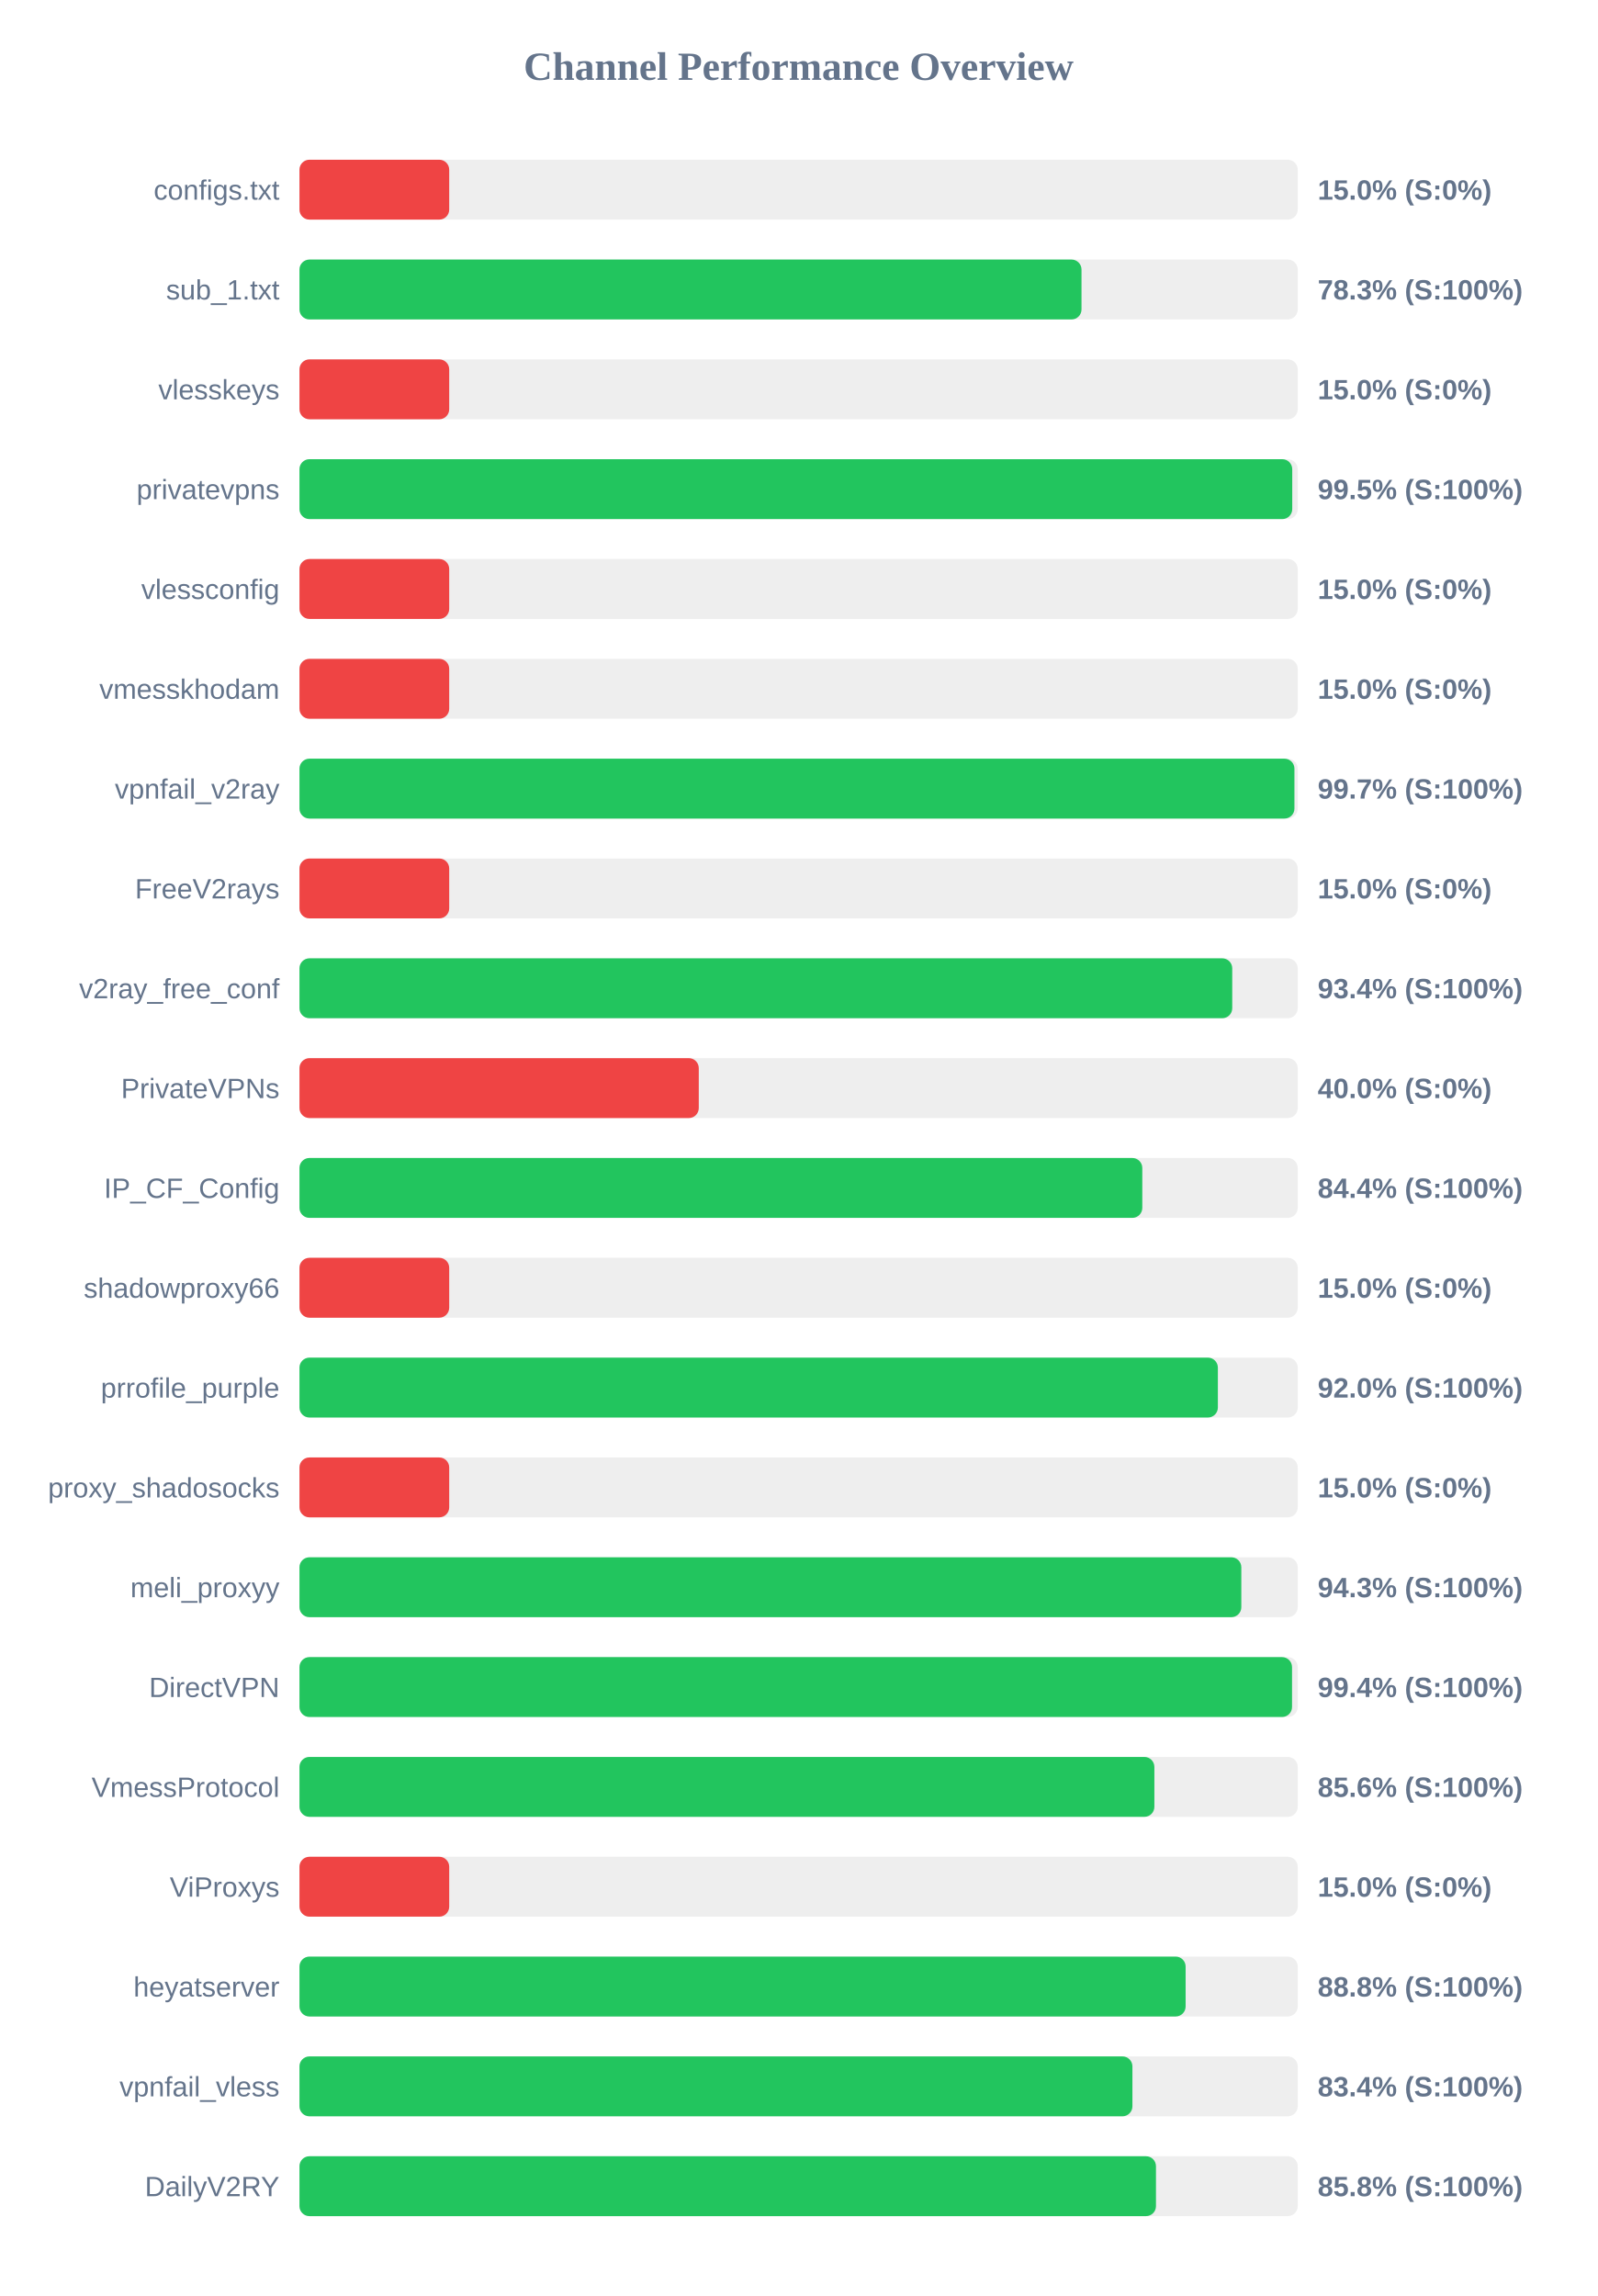
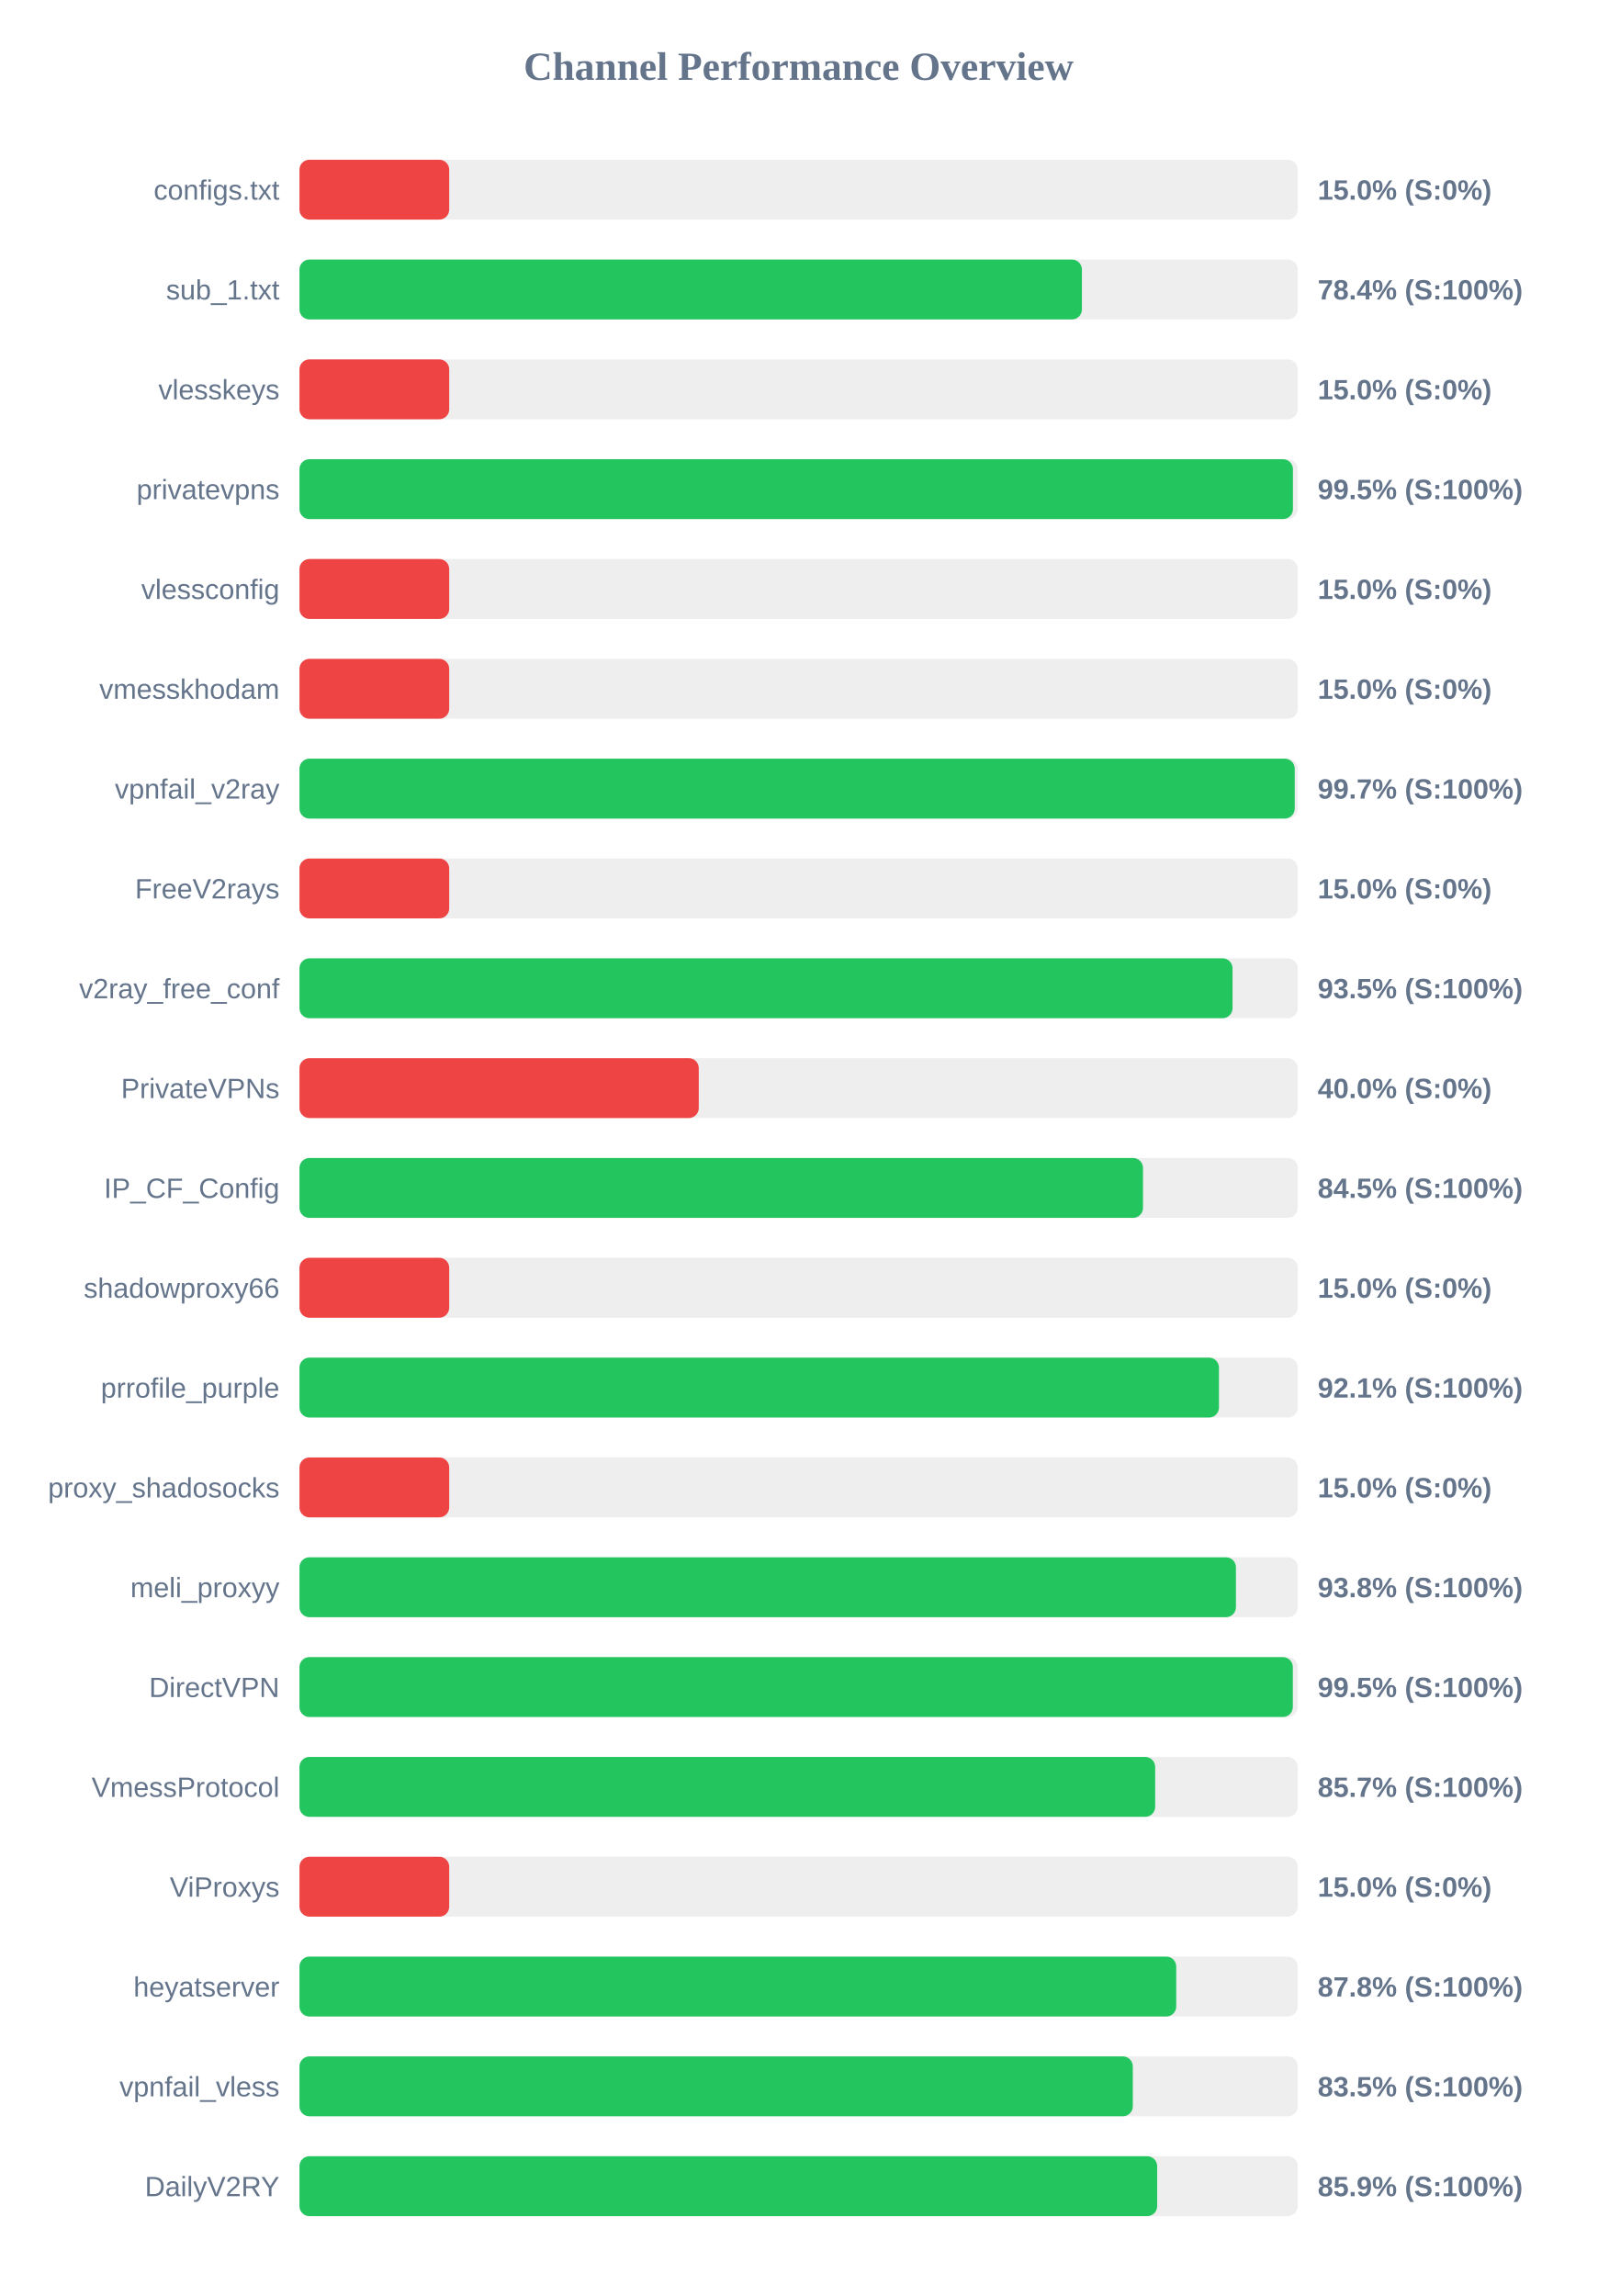
<svg xmlns="http://www.w3.org/2000/svg" width="800" height="1150" version="1.1">
  <style>
        .row { font: 14px Arial; fill: #64748b; }
        .score { font: bold 14px Arial; fill: #64748b; }
    </style>
  <text x="400" y="40" text-anchor="middle" font-size="20px" font-weight="bold" fill="#64748b">Channel Performance Overview</text>
  <rect x="150" y="80" width="500" height="30" fill="#eee" rx="5" />
  <rect x="150" y="80" width="75.0" height="30" fill="#ef4444" rx="5" />
  <text x="140" y="100" text-anchor="end" class="row">configs.txt</text>
  <text x="660" y="100" text-anchor="start" class="score">15.0% (S:0%)</text>
  <rect x="150" y="130" width="500" height="30" fill="#eee" rx="5" />
-   <rect x="150" y="130" width="391.7" height="30" fill="#22c55e" rx="5" />
+   <rect x="150" y="130" width="391.9" height="30" fill="#22c55e" rx="5" />
  <text x="140" y="150" text-anchor="end" class="row">sub_1.txt</text>
-   <text x="660" y="150" text-anchor="start" class="score">78.3% (S:100%)</text>
+   <text x="660" y="150" text-anchor="start" class="score">78.4% (S:100%)</text>
  <rect x="150" y="180" width="500" height="30" fill="#eee" rx="5" />
  <rect x="150" y="180" width="75.0" height="30" fill="#ef4444" rx="5" />
  <text x="140" y="200" text-anchor="end" class="row">vlesskeys</text>
  <text x="660" y="200" text-anchor="start" class="score">15.0% (S:0%)</text>
  <rect x="150" y="230" width="500" height="30" fill="#eee" rx="5" />
-   <rect x="150" y="230" width="497.25" height="30" fill="#22c55e" rx="5" />
+   <rect x="150" y="230" width="497.6" height="30" fill="#22c55e" rx="5" />
  <text x="140" y="250" text-anchor="end" class="row">privatevpns</text>
  <text x="660" y="250" text-anchor="start" class="score">99.5% (S:100%)</text>
  <rect x="150" y="280" width="500" height="30" fill="#eee" rx="5" />
  <rect x="150" y="280" width="75.0" height="30" fill="#ef4444" rx="5" />
  <text x="140" y="300" text-anchor="end" class="row">vlessconfig</text>
  <text x="660" y="300" text-anchor="start" class="score">15.0% (S:0%)</text>
  <rect x="150" y="330" width="500" height="30" fill="#eee" rx="5" />
  <rect x="150" y="330" width="75.0" height="30" fill="#ef4444" rx="5" />
  <text x="140" y="350" text-anchor="end" class="row">vmesskhodam</text>
  <text x="660" y="350" text-anchor="start" class="score">15.0% (S:0%)</text>
  <rect x="150" y="380" width="500" height="30" fill="#eee" rx="5" />
-   <rect x="150" y="380" width="498.35" height="30" fill="#22c55e" rx="5" />
+   <rect x="150" y="380" width="498.5" height="30" fill="#22c55e" rx="5" />
  <text x="140" y="400" text-anchor="end" class="row">vpnfail_v2ray</text>
  <text x="660" y="400" text-anchor="start" class="score">99.7% (S:100%)</text>
  <rect x="150" y="430" width="500" height="30" fill="#eee" rx="5" />
  <rect x="150" y="430" width="75.0" height="30" fill="#ef4444" rx="5" />
  <text x="140" y="450" text-anchor="end" class="row">FreeV2rays</text>
  <text x="660" y="450" text-anchor="start" class="score">15.0% (S:0%)</text>
  <rect x="150" y="480" width="500" height="30" fill="#eee" rx="5" />
-   <rect x="150" y="480" width="467.2" height="30" fill="#22c55e" rx="5" />
+   <rect x="150" y="480" width="467.35" height="30" fill="#22c55e" rx="5" />
  <text x="140" y="500" text-anchor="end" class="row">v2ray_free_conf</text>
-   <text x="660" y="500" text-anchor="start" class="score">93.4% (S:100%)</text>
+   <text x="660" y="500" text-anchor="start" class="score">93.5% (S:100%)</text>
  <rect x="150" y="530" width="500" height="30" fill="#eee" rx="5" />
  <rect x="150" y="530" width="200.0" height="30" fill="#ef4444" rx="5" />
  <text x="140" y="550" text-anchor="end" class="row">PrivateVPNs</text>
  <text x="660" y="550" text-anchor="start" class="score">40.0% (S:0%)</text>
  <rect x="150" y="580" width="500" height="30" fill="#eee" rx="5" />
-   <rect x="150" y="580" width="422.15" height="30" fill="#22c55e" rx="5" />
+   <rect x="150" y="580" width="422.5" height="30" fill="#22c55e" rx="5" />
  <text x="140" y="600" text-anchor="end" class="row">IP_CF_Config</text>
-   <text x="660" y="600" text-anchor="start" class="score">84.4% (S:100%)</text>
+   <text x="660" y="600" text-anchor="start" class="score">84.5% (S:100%)</text>
  <rect x="150" y="630" width="500" height="30" fill="#eee" rx="5" />
  <rect x="150" y="630" width="75.0" height="30" fill="#ef4444" rx="5" />
  <text x="140" y="650" text-anchor="end" class="row">shadowproxy66</text>
  <text x="660" y="650" text-anchor="start" class="score">15.0% (S:0%)</text>
  <rect x="150" y="680" width="500" height="30" fill="#eee" rx="5" />
-   <rect x="150" y="680" width="460.0" height="30" fill="#22c55e" rx="5" />
+   <rect x="150" y="680" width="460.55" height="30" fill="#22c55e" rx="5" />
  <text x="140" y="700" text-anchor="end" class="row">prrofile_purple</text>
-   <text x="660" y="700" text-anchor="start" class="score">92.0% (S:100%)</text>
+   <text x="660" y="700" text-anchor="start" class="score">92.1% (S:100%)</text>
  <rect x="150" y="730" width="500" height="30" fill="#eee" rx="5" />
  <rect x="150" y="730" width="75.0" height="30" fill="#ef4444" rx="5" />
  <text x="140" y="750" text-anchor="end" class="row">proxy_shadosocks</text>
  <text x="660" y="750" text-anchor="start" class="score">15.0% (S:0%)</text>
  <rect x="150" y="780" width="500" height="30" fill="#eee" rx="5" />
-   <rect x="150" y="780" width="471.75" height="30" fill="#22c55e" rx="5" />
+   <rect x="150" y="780" width="469.05" height="30" fill="#22c55e" rx="5" />
  <text x="140" y="800" text-anchor="end" class="row">meli_proxyy</text>
-   <text x="660" y="800" text-anchor="start" class="score">94.3% (S:100%)</text>
+   <text x="660" y="800" text-anchor="start" class="score">93.8% (S:100%)</text>
  <rect x="150" y="830" width="500" height="30" fill="#eee" rx="5" />
-   <rect x="150" y="830" width="497.15" height="30" fill="#22c55e" rx="5" />
+   <rect x="150" y="830" width="497.55" height="30" fill="#22c55e" rx="5" />
  <text x="140" y="850" text-anchor="end" class="row">DirectVPN</text>
-   <text x="660" y="850" text-anchor="start" class="score">99.4% (S:100%)</text>
+   <text x="660" y="850" text-anchor="start" class="score">99.5% (S:100%)</text>
  <rect x="150" y="880" width="500" height="30" fill="#eee" rx="5" />
-   <rect x="150" y="880" width="428.2" height="30" fill="#22c55e" rx="5" />
+   <rect x="150" y="880" width="428.6" height="30" fill="#22c55e" rx="5" />
  <text x="140" y="900" text-anchor="end" class="row">VmessProtocol</text>
-   <text x="660" y="900" text-anchor="start" class="score">85.6% (S:100%)</text>
+   <text x="660" y="900" text-anchor="start" class="score">85.7% (S:100%)</text>
  <rect x="150" y="930" width="500" height="30" fill="#eee" rx="5" />
  <rect x="150" y="930" width="75.0" height="30" fill="#ef4444" rx="5" />
  <text x="140" y="950" text-anchor="end" class="row">ViProxys</text>
  <text x="660" y="950" text-anchor="start" class="score">15.0% (S:0%)</text>
  <rect x="150" y="980" width="500" height="30" fill="#eee" rx="5" />
-   <rect x="150" y="980" width="443.85" height="30" fill="#22c55e" rx="5" />
+   <rect x="150" y="980" width="439.15" height="30" fill="#22c55e" rx="5" />
  <text x="140" y="1000" text-anchor="end" class="row">heyatserver</text>
-   <text x="660" y="1000" text-anchor="start" class="score">88.8% (S:100%)</text>
+   <text x="660" y="1000" text-anchor="start" class="score">87.8% (S:100%)</text>
  <rect x="150" y="1030" width="500" height="30" fill="#eee" rx="5" />
-   <rect x="150" y="1030" width="417.2" height="30" fill="#22c55e" rx="5" />
+   <rect x="150" y="1030" width="417.4" height="30" fill="#22c55e" rx="5" />
  <text x="140" y="1050" text-anchor="end" class="row">vpnfail_vless</text>
-   <text x="660" y="1050" text-anchor="start" class="score">83.4% (S:100%)</text>
+   <text x="660" y="1050" text-anchor="start" class="score">83.5% (S:100%)</text>
  <rect x="150" y="1080" width="500" height="30" fill="#eee" rx="5" />
-   <rect x="150" y="1080" width="429.0" height="30" fill="#22c55e" rx="5" />
+   <rect x="150" y="1080" width="429.6" height="30" fill="#22c55e" rx="5" />
  <text x="140" y="1100" text-anchor="end" class="row">DailyV2RY</text>
-   <text x="660" y="1100" text-anchor="start" class="score">85.8% (S:100%)</text>
+   <text x="660" y="1100" text-anchor="start" class="score">85.9% (S:100%)</text>
</svg>
